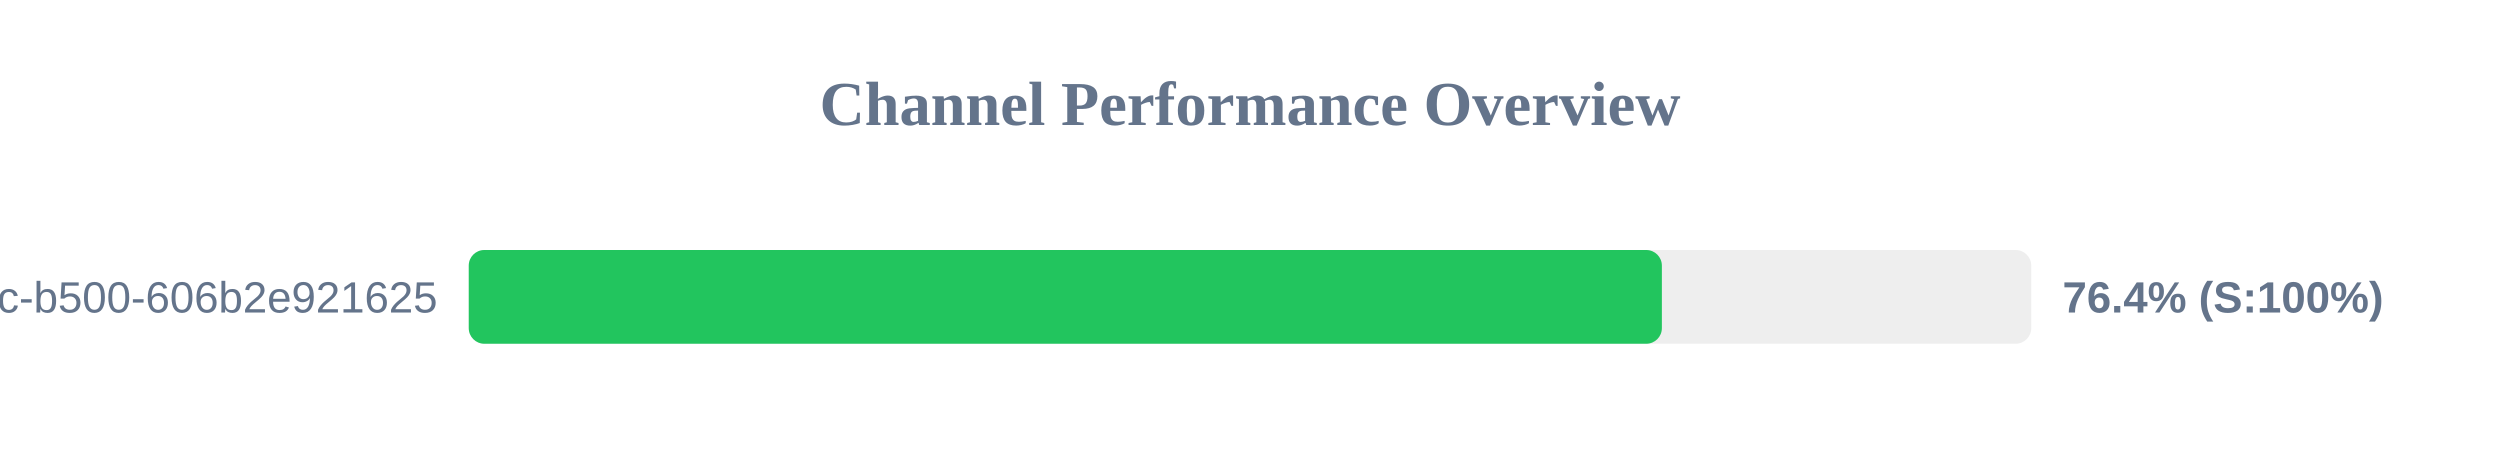
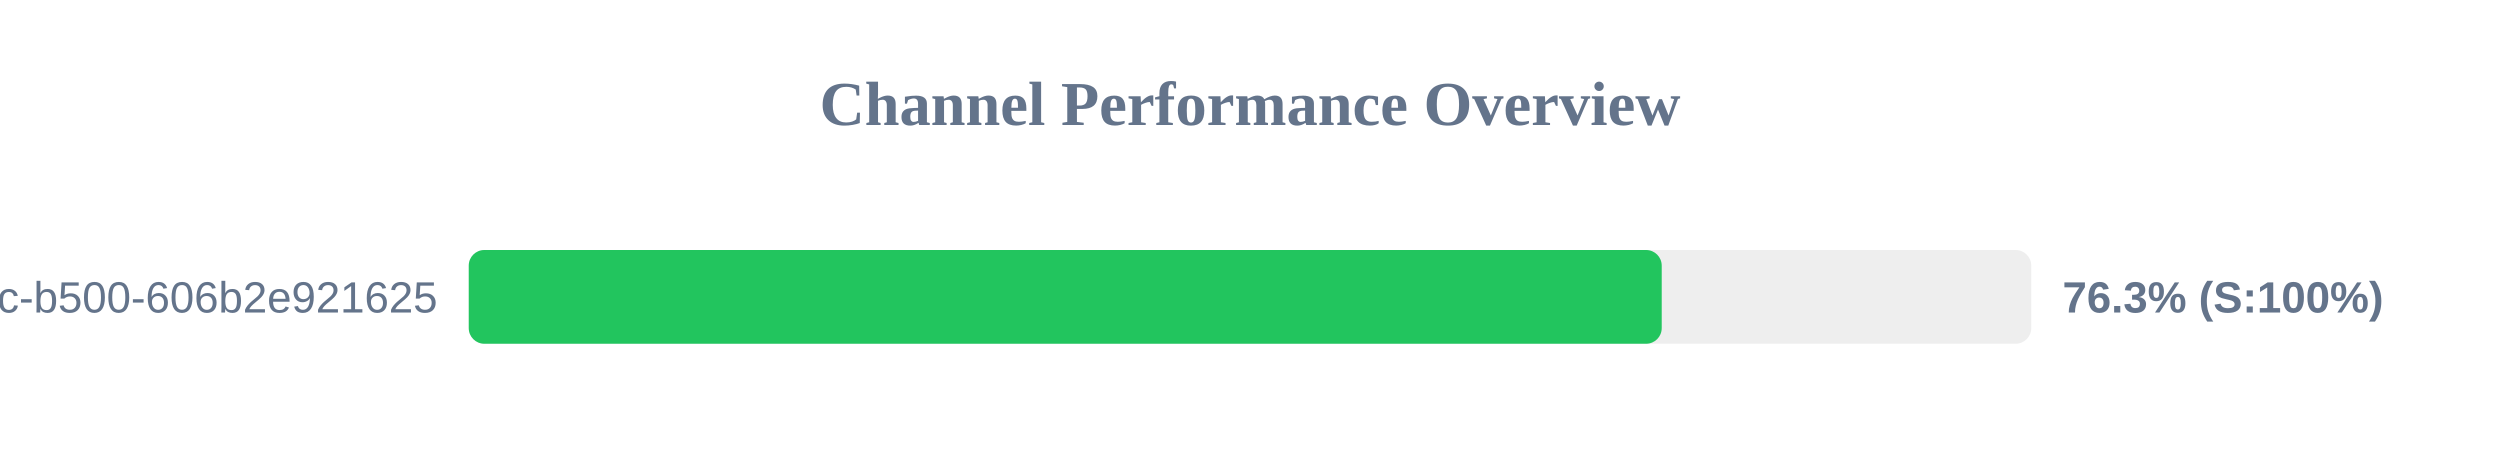
<svg xmlns="http://www.w3.org/2000/svg" width="800" height="150" version="1.1">
  <style>
        .row { font: 14px Arial; fill: #64748b; }
        .score { font: bold 14px Arial; fill: #64748b; }
    </style>
  <text x="400" y="40" text-anchor="middle" font-size="20px" font-weight="bold" fill="#64748b">Channel Performance Overview</text>
  <rect x="150" y="80" width="500" height="30" fill="#eee" rx="5" />
-   <rect x="150" y="80" width="381.8" height="30" fill="#22c55e" rx="5" />
+   <rect x="150" y="80" width="381.75" height="30" fill="#22c55e" rx="5" />
  <text x="140" y="100" text-anchor="end" class="row">?uuid=f901861b-6491-450c-b500-606b2e921625</text>
-   <text x="660" y="100" text-anchor="start" class="score">76.4% (S:100%)</text>
+   <text x="660" y="100" text-anchor="start" class="score">76.3% (S:100%)</text>
</svg>
